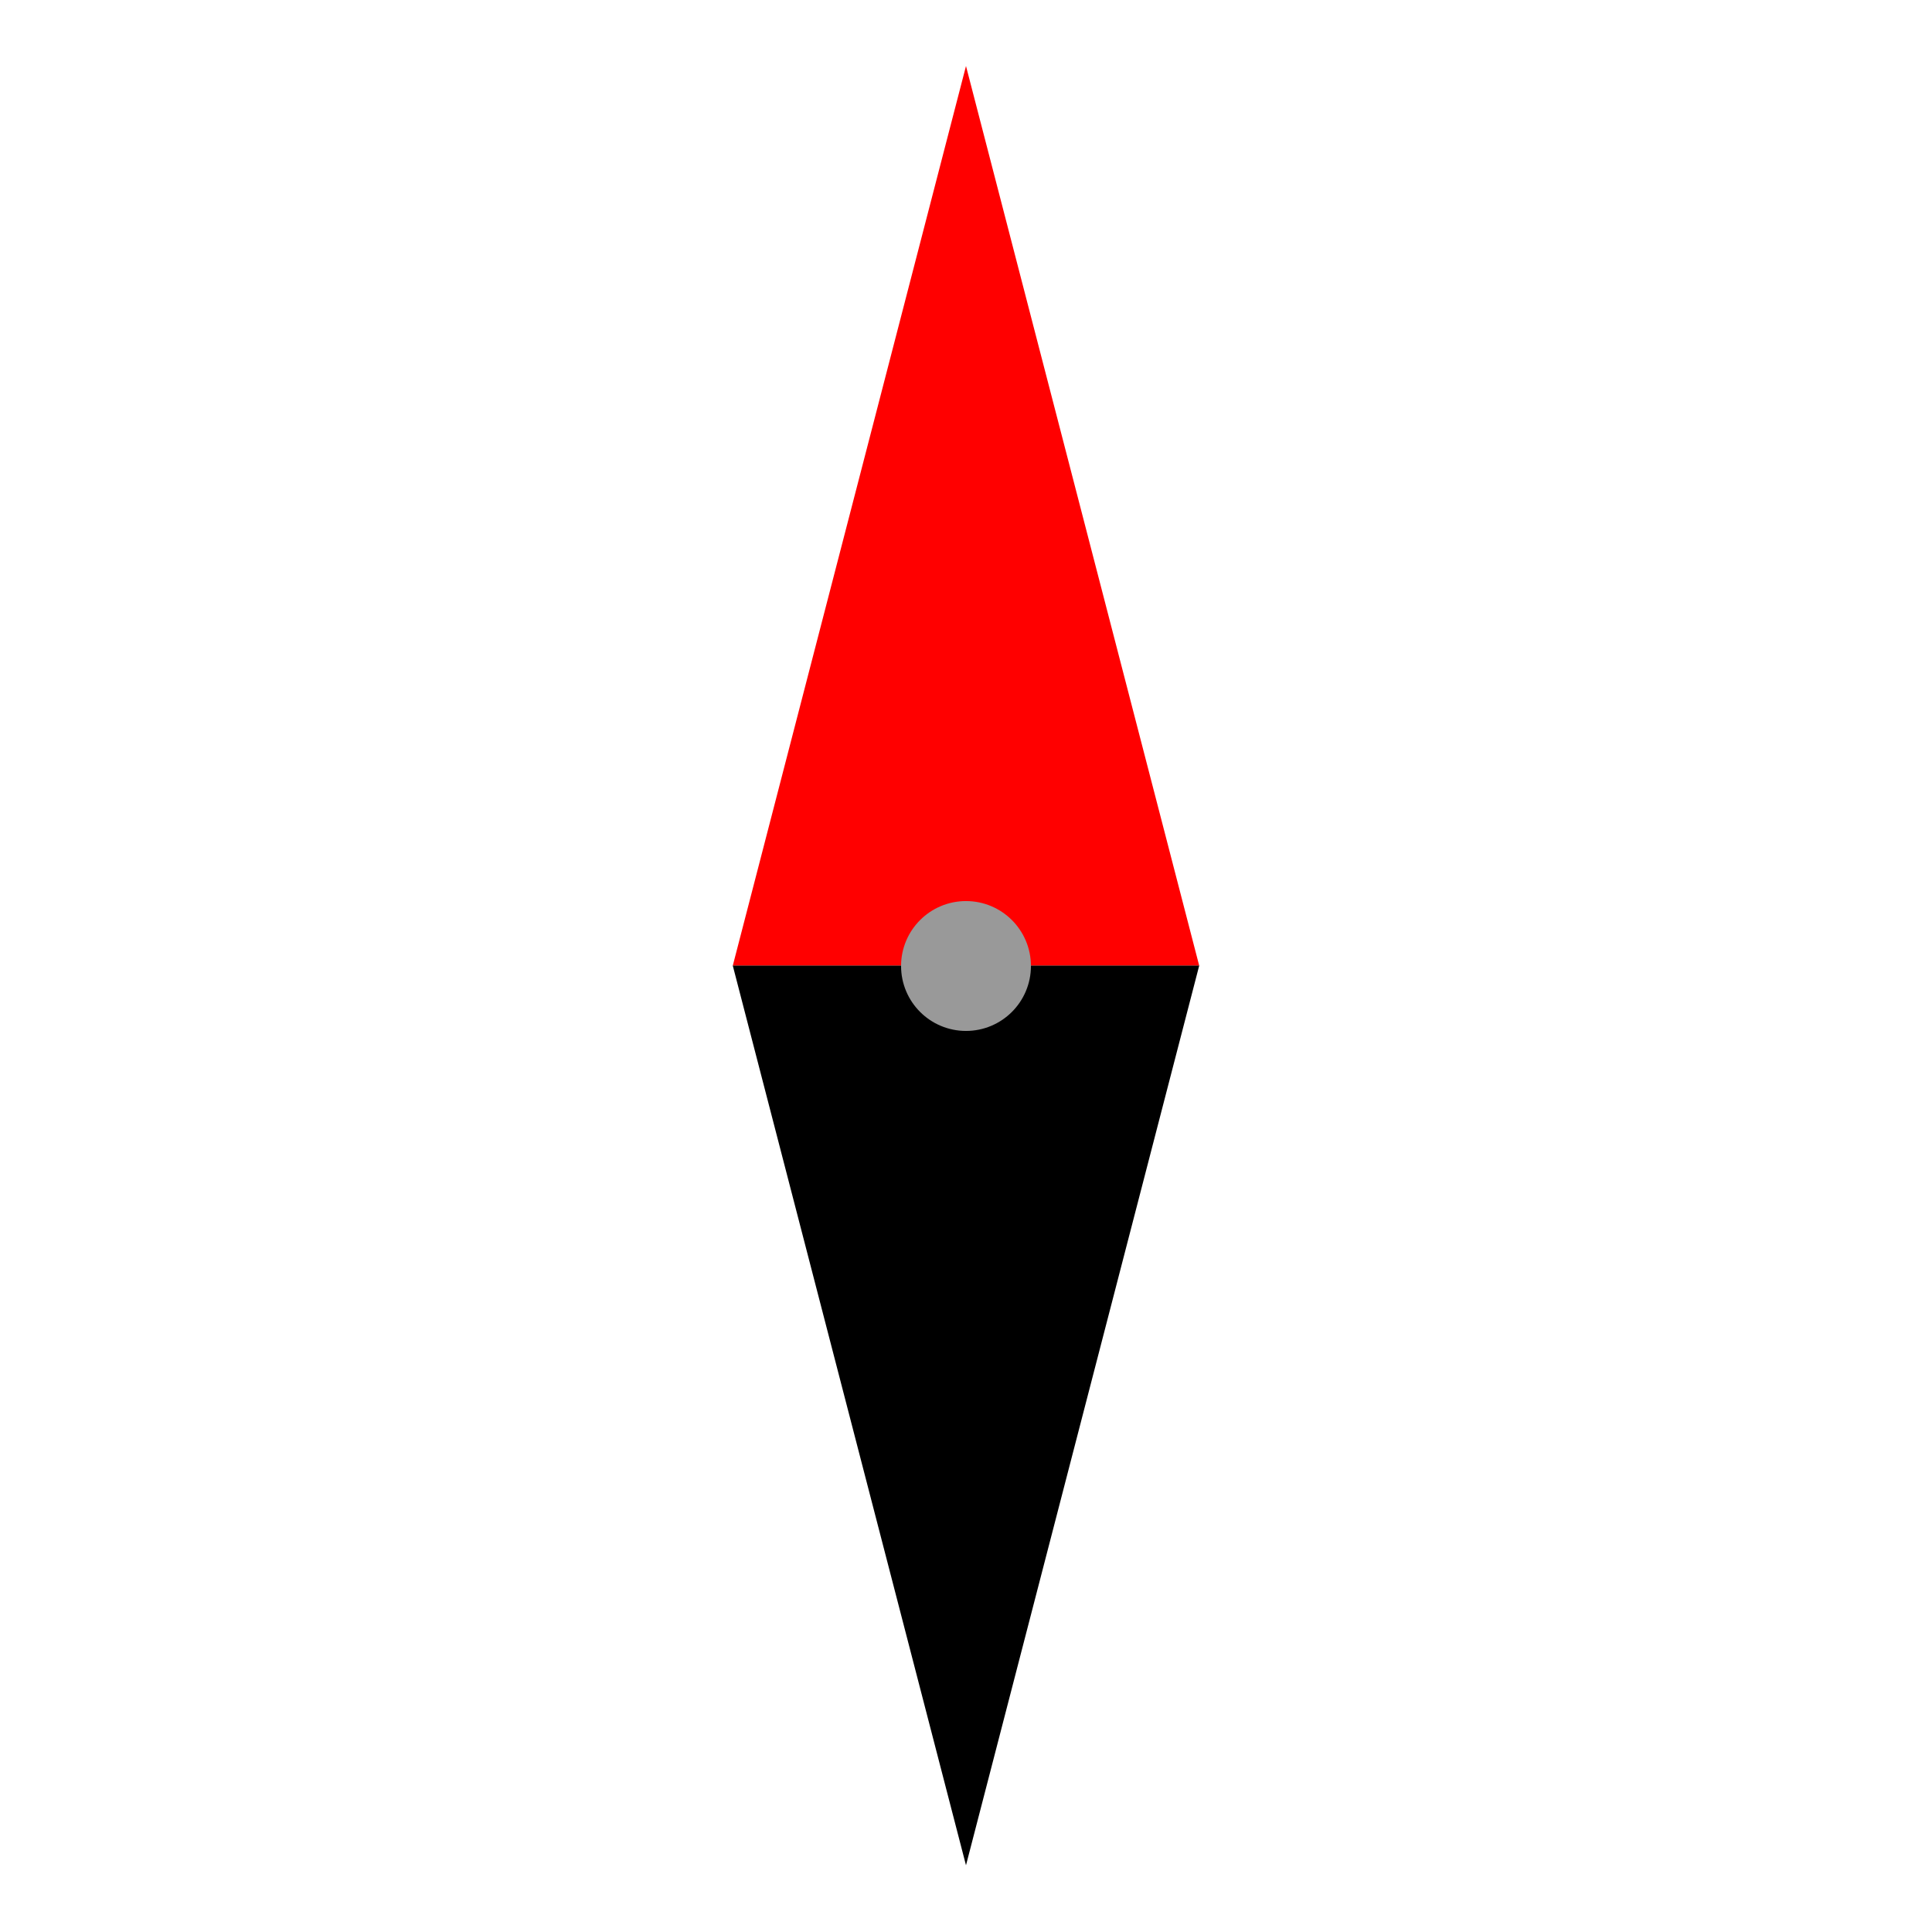
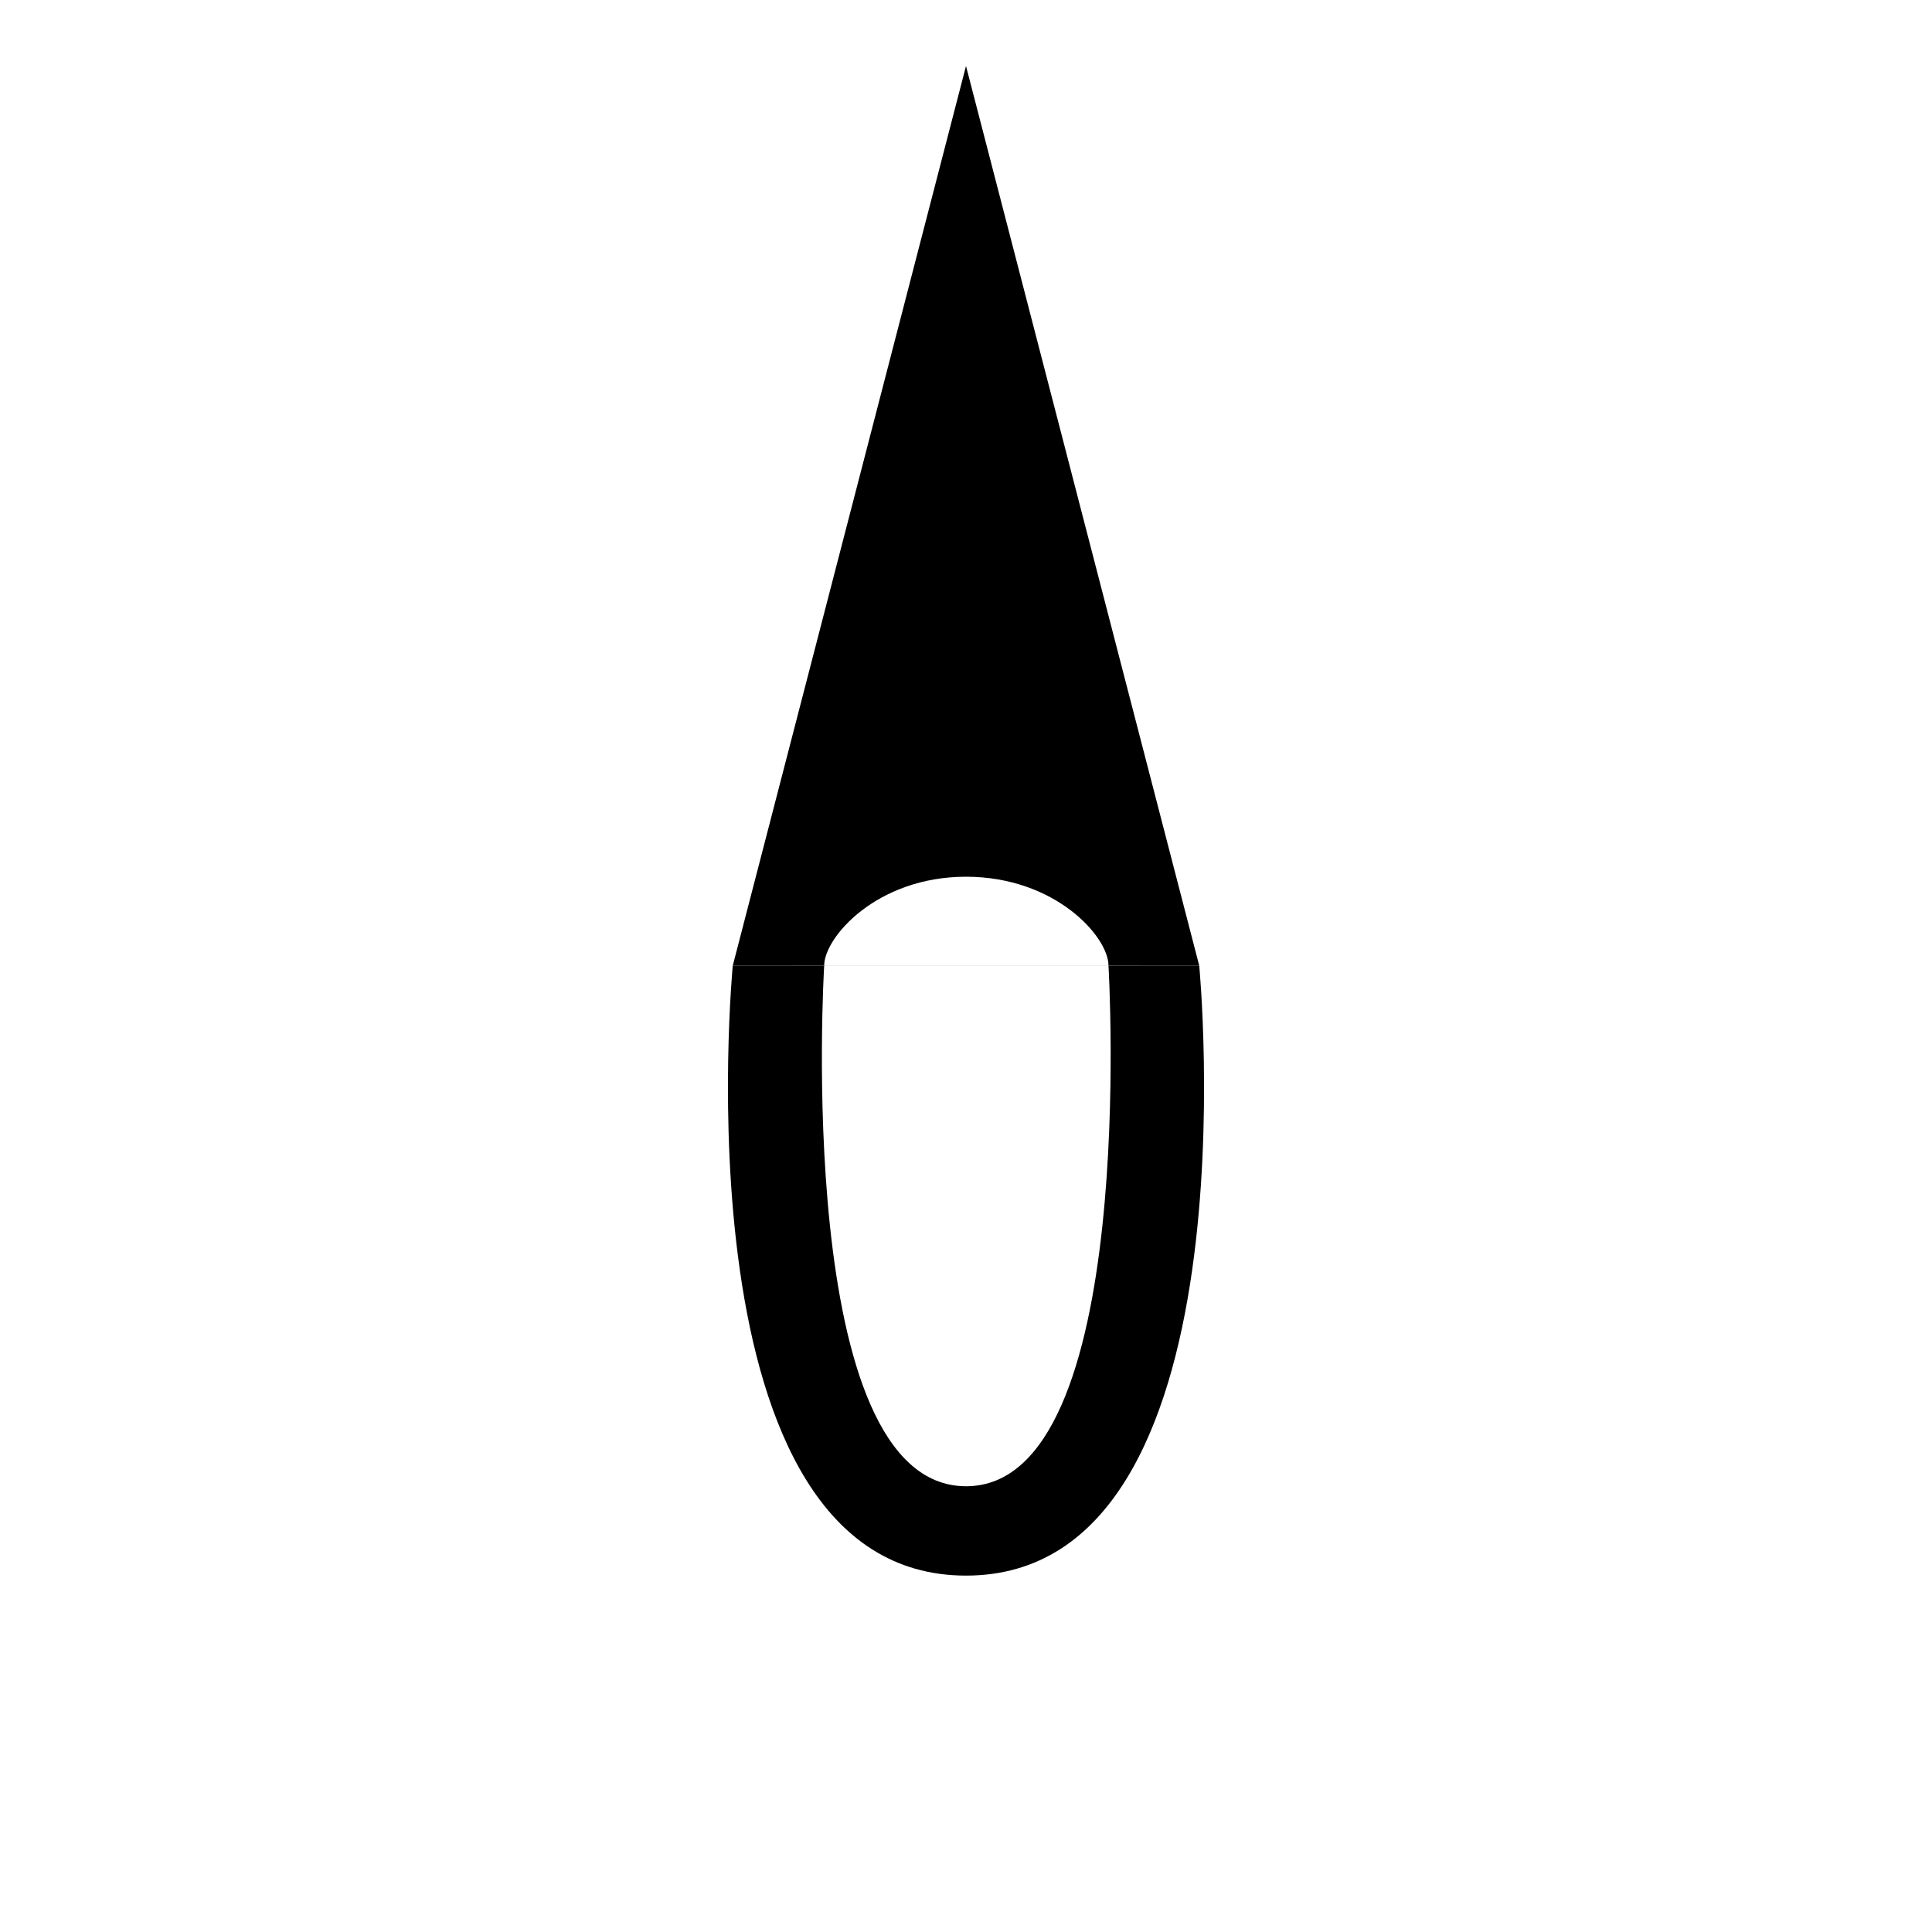
<svg xmlns="http://www.w3.org/2000/svg" width="32" height="32" viewBox="0 0 32 32" version="1.1" id="svg5">
  <defs id="defs2" />
  <g id="layer1">
-     <path style="fill:#ff0000;stroke:#ff0000;stroke-width:3.3" id="path411" d="m 7.061,-4.259 6.836,11.84 -13.672,-3e-7 z" transform="matrix(0.3984782,0,0,0.8875337,13.1862,7.80199)" />
-     <path style="fill:#000000;stroke:#000000;stroke-width:3.3" id="path413" d="m 7.061,-4.259 6.836,11.84 -13.672,-4e-7 z" transform="matrix(0.3984782,0,0,-0.8875337,13.1862,24.18608)" />
-     <circle style="fill:#999999;stroke:#999999;stroke-width:0.455" id="path1021" cx="16" cy="16" r="0.848" />
+     <path style="color:#000000;fill:#000000;stroke-width:0.595;-inkscape-stroke:none" d="m 16,26.097 c -4.835,0 -3.863,-10.104 -3.863,-10.104 h 7.726 c 0,0 0.972,10.104 -3.863,10.104 z m 0,-1.48 c 2.876,0.002 2.36,-8.623 2.36,-8.623 h -4.709 c 0,0 -0.527,8.622 2.349,8.623 z" id="path411" />
+     <path style="color:#000000;fill:#000000;stroke-width:0.595;-inkscape-stroke:none" d="m 16,1.093 -3.863,14.901 1.514,-6.12e-4 c 0,-0.466 0.869,-1.472 2.349,-1.472 1.479,0 2.36,0.994 2.36,1.472 l 1.503,6.12e-4 z" id="path7308" />
+     <g id="path1021" />
  </g>
</svg>
